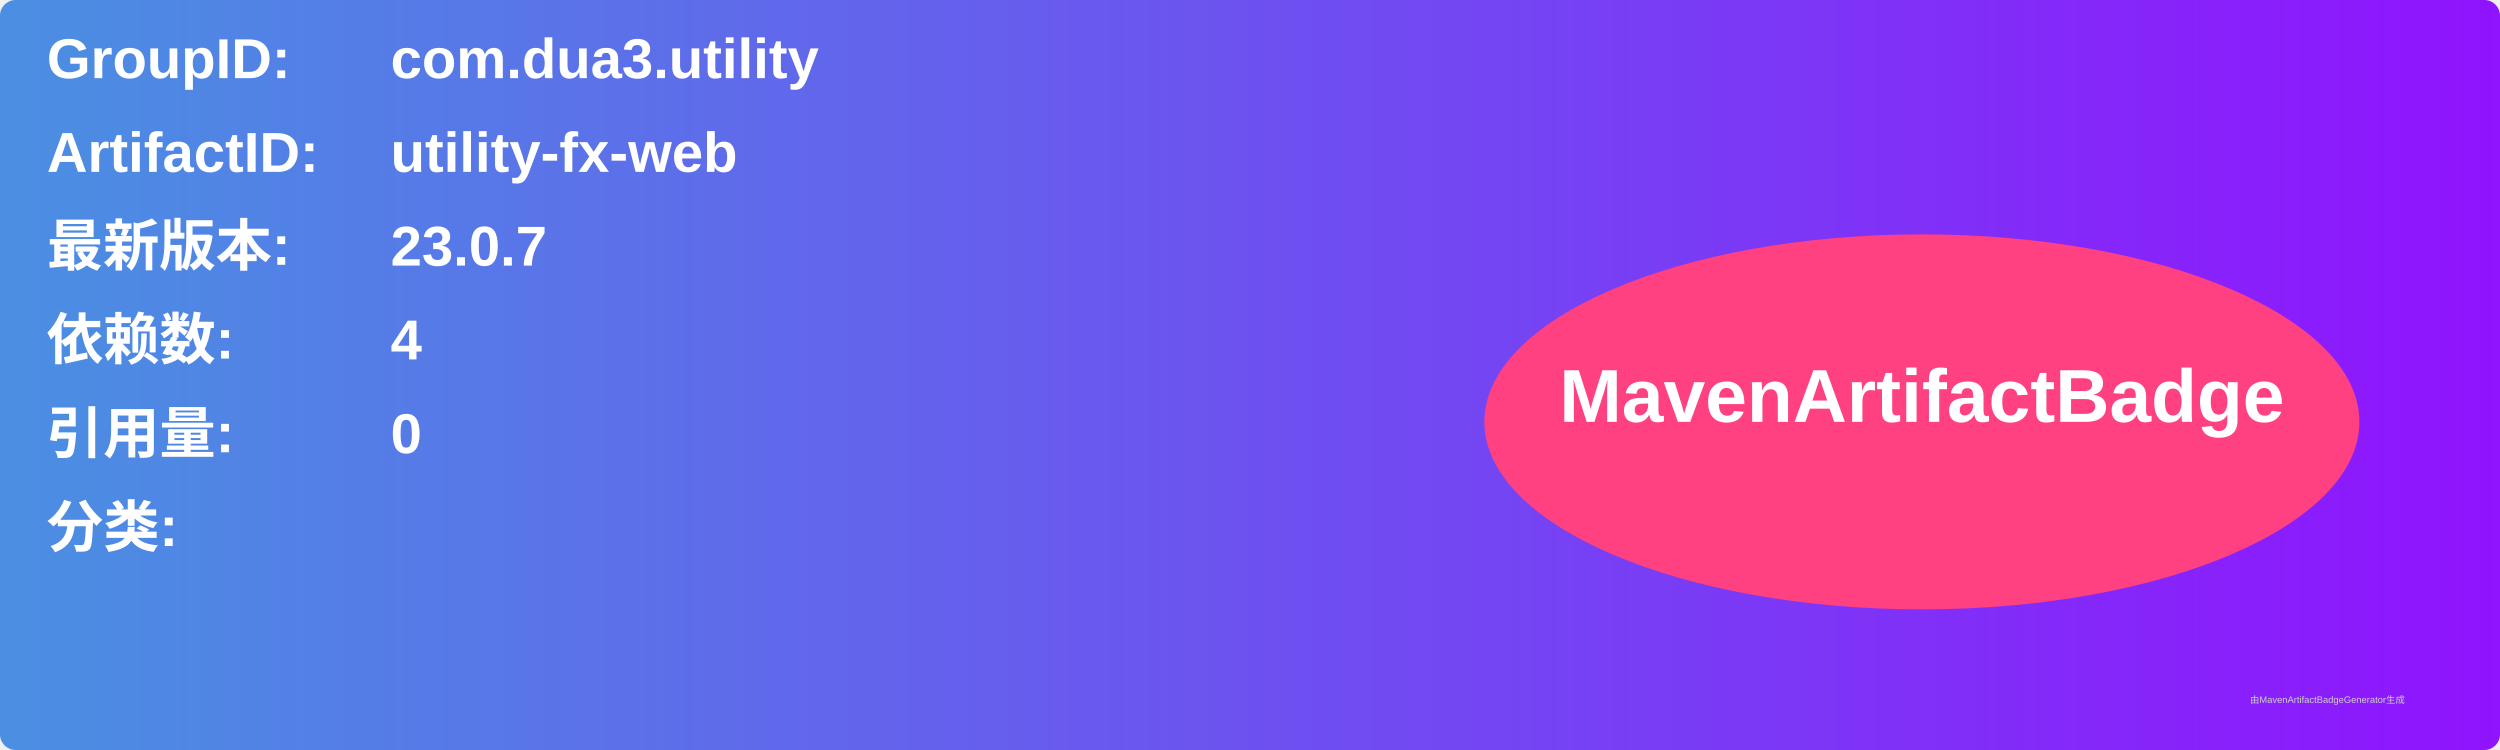
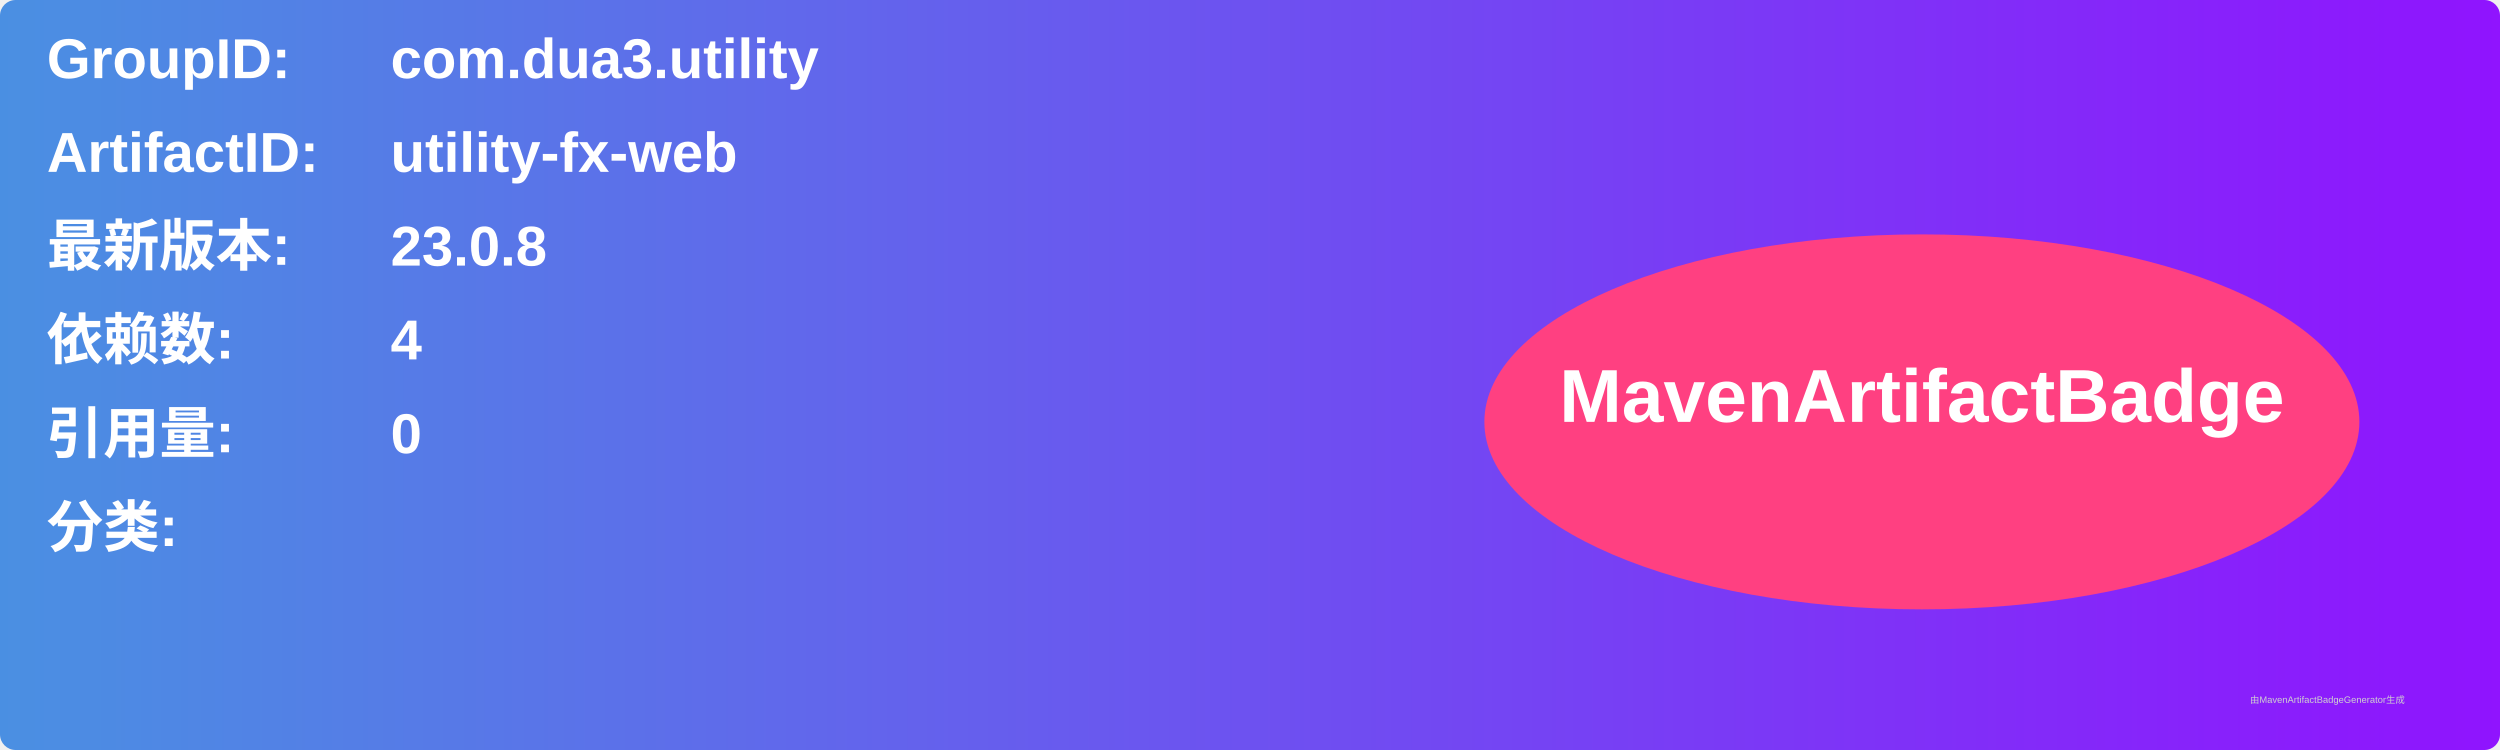
<svg xmlns="http://www.w3.org/2000/svg" width="800" height="240" viewBox="0 0 800 240">
  <linearGradient id="grad" x1="0%" y1="0%" x2="100%" y2="0%">
    <stop offset="0%" stop-color="#4a90e2" />
    <stop offset="100%" stop-color="#9013fe" />
  </linearGradient>
  <rect width="100%" height="100%" rx="5" ry="5" fill="url(#grad)" />
  <g transform="translate(15, 15)">
    <text x="0" y="10" font-family="Arial" font-size="18" fill="white" font-weight="bold" width="260">GroupID:</text>
    <text x="110" y="10" font-family="Arial" font-size="18" fill="white" font-weight="bold" width="460">com.dua3.utility</text>
    <text x="0" y="40" font-family="Arial" font-size="18" fill="white" font-weight="bold" width="260">ArtifactID:</text>
    <text x="110" y="40" font-family="Arial" font-size="18" fill="white" font-weight="bold" width="460">utility-fx-web</text>
    <text x="0" y="70" font-family="Arial" font-size="18" fill="white" font-weight="bold">最新版本:</text>
    <text x="110" y="70" font-family="Arial" font-size="18" fill="white" font-weight="bold">
-       <tspan font-weight="bold">23.0.7</tspan>
+       <tspan font-weight="bold">23.0.8</tspan>
    </text>
    <text x="0" y="100" font-family="Arial" font-size="18" fill="white" font-weight="bold">依赖数: </text>
    <text x="110" y="100" font-family="Arial" font-size="18" fill="white">
      <tspan font-weight="bold">4</tspan>
    </text>
    <text x="0" y="130" font-family="Arial" font-size="18" fill="white" font-weight="bold">引用量: </text>
    <text x="110" y="130" font-family="Arial" font-size="18" fill="white">
      <tspan font-weight="bold">0</tspan>
    </text>
    <text x="0" y="160" font-family="Arial" font-size="18" fill="white" font-weight="bold">分类:</text>
    <text x="10" y="190" font-family="Arial" font-size="10" fill="white">
      <tspan font-weight="bold" />
    </text>
    <ellipse cx="600" cy="120" rx="140" ry="60" fill="#ff4081" />
    <text x="600" y="120" text-anchor="middle" font-family="Arial" font-size="24" fill="white" font-weight="bold">MavenArtifactBadge</text>
  </g>
  <text x="720" y="225" font-family="Arial" font-size="3" fill="#d0d0d0">由MavenArtifactBadgeGenerator生成</text>
</svg>
